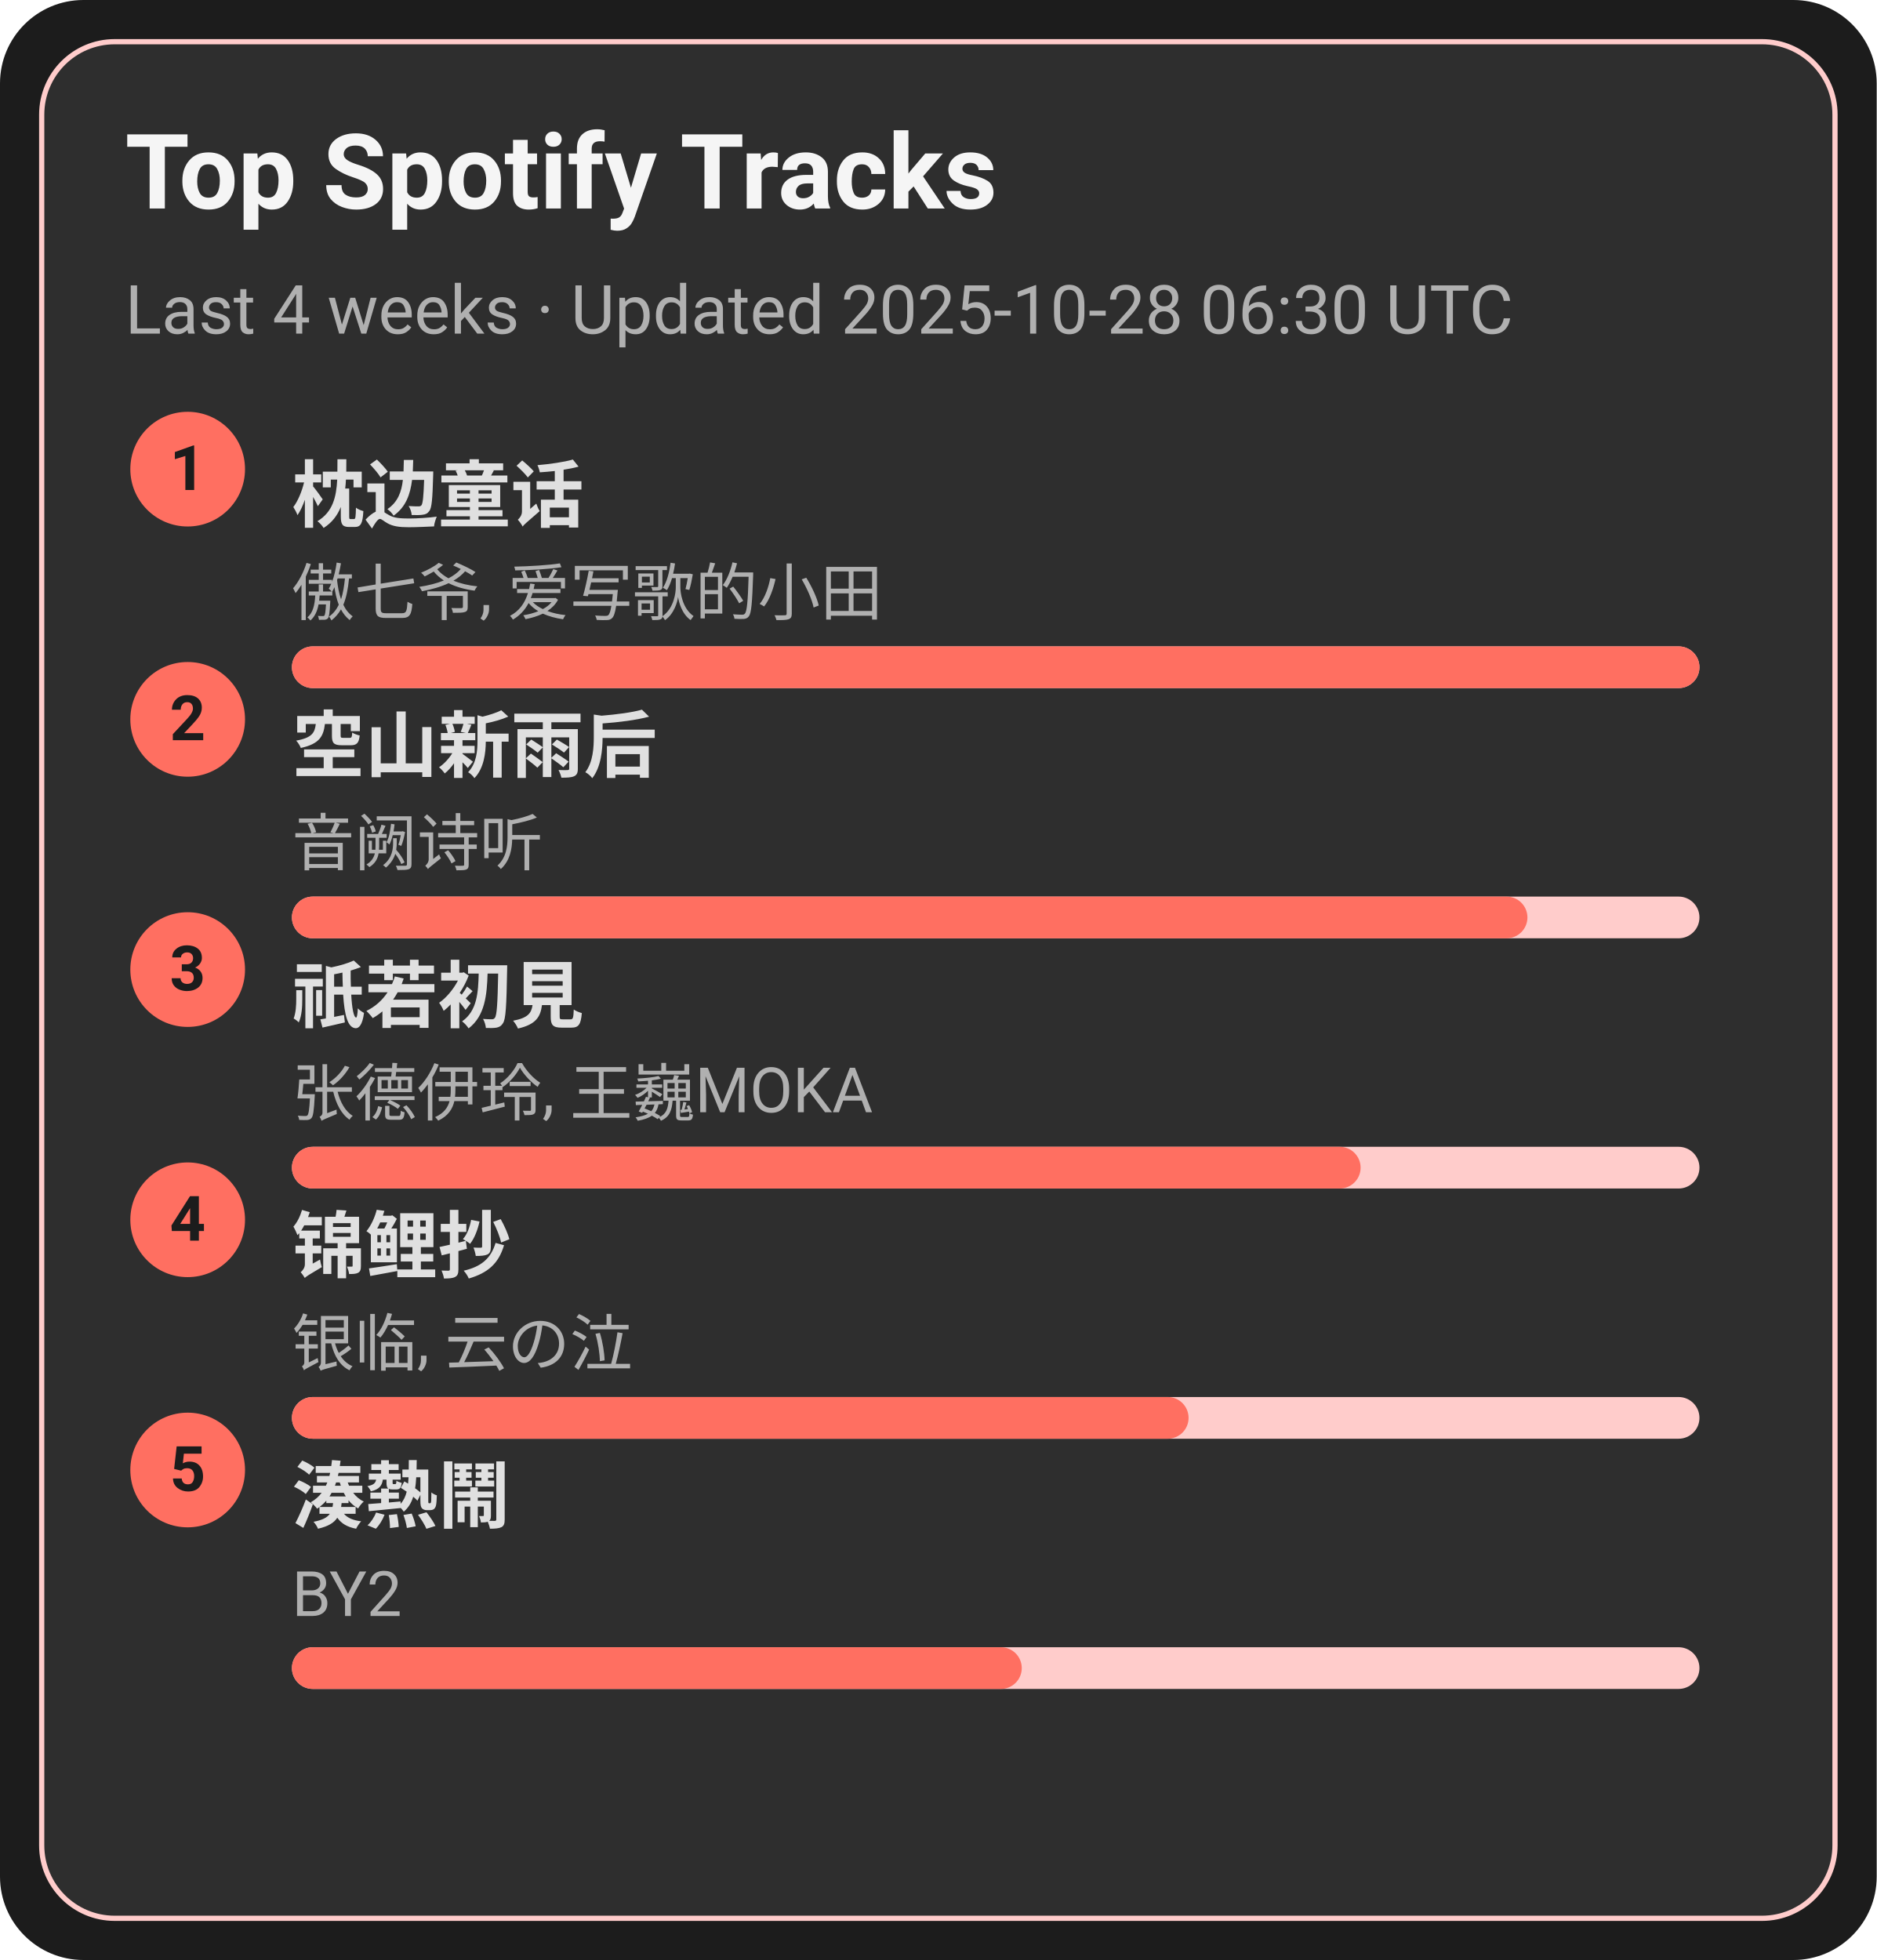
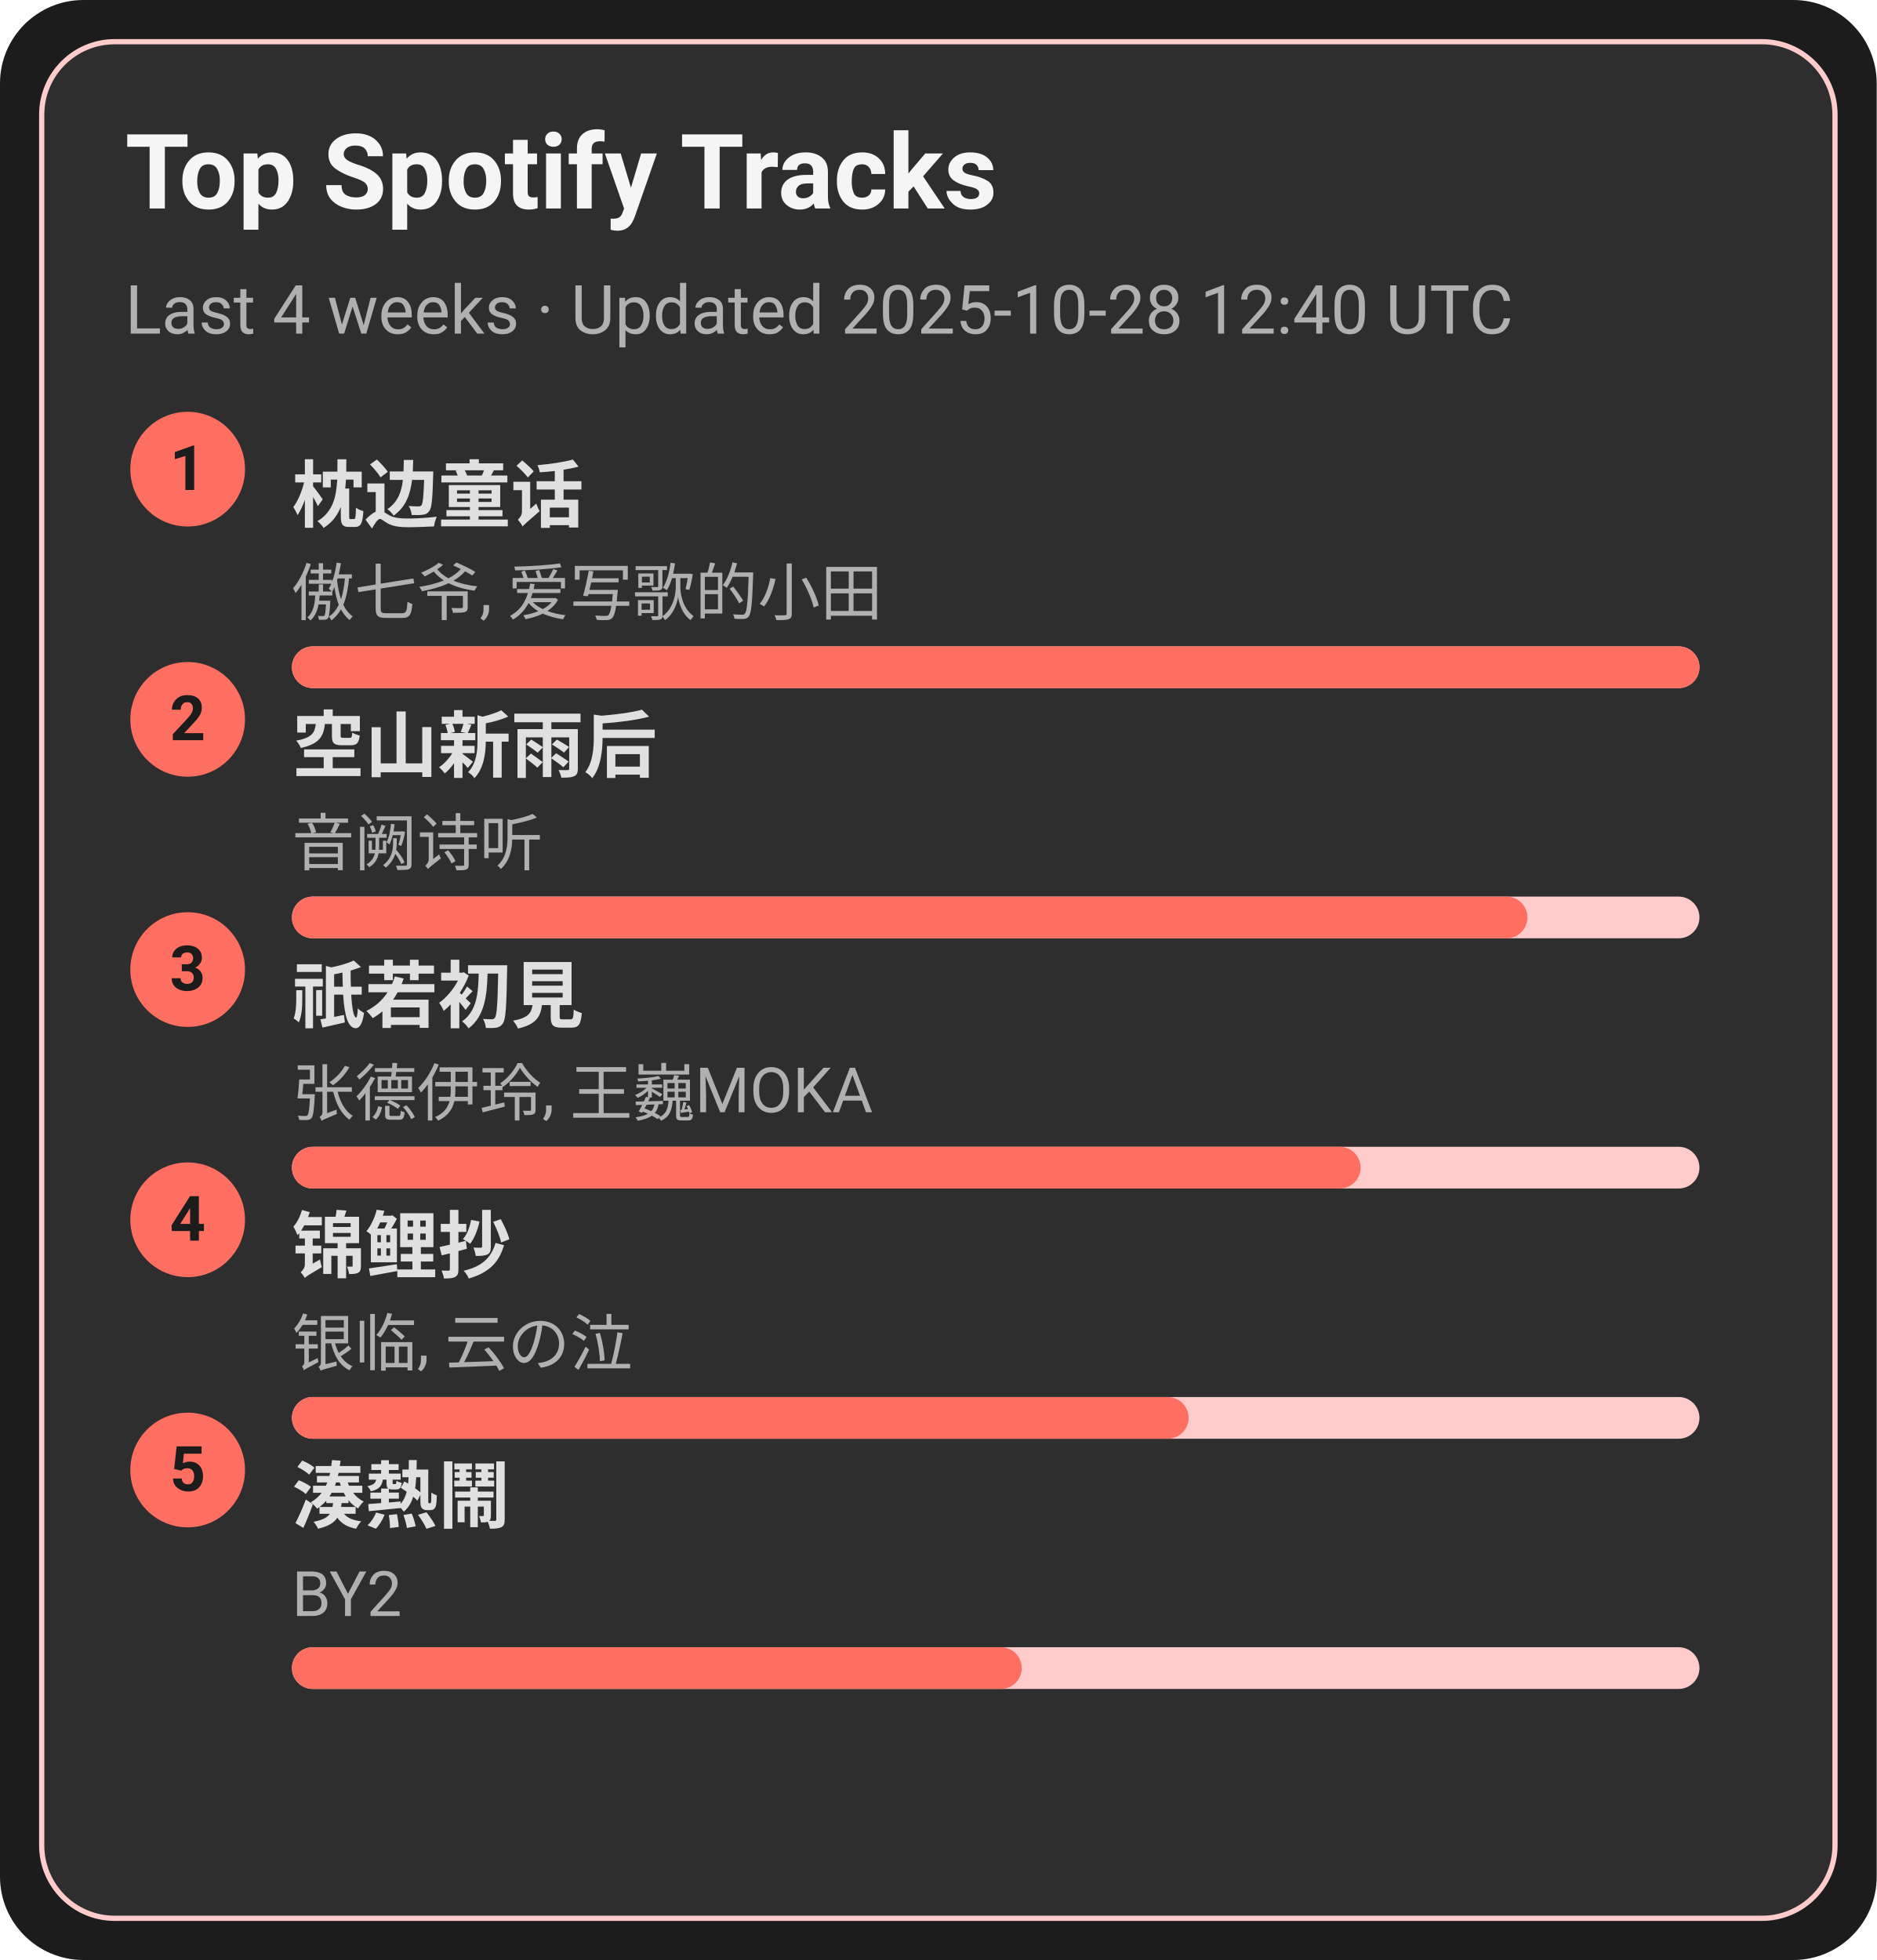
<svg xmlns="http://www.w3.org/2000/svg" width="360" height="376" viewBox="0 0 360 376">
  <style>text{font-family:-apple-system,BlinkMacSystemFont,Segoe UI,Roboto,Ubuntu,Helvetica Neue,Arial,Noto Sans,sans-serif}</style>
  <rect width="360" height="376" rx="16" fill="#1c1c1c" />
  <rect x="8" y="8" width="344" height="360" rx="14" fill="#2e2e2e" stroke="#ffcccb" />
  <text x="24" y="40" font-size="20" fill="#f5f5f5" font-weight="600">Top Spotify Tracks</text>
-   <text x="24" y="64" font-size="13" fill="#b0b0b0">Last 4 weeks · Updated 2025-10-28 06:30 UTC</text>
+   <text x="24" y="64" font-size="13" fill="#b0b0b0">Last 4 weeks · Updated 2025-10-28 12:40 UTC</text>
  <circle cx="36" cy="90" r="11" fill="#ff6f61" />
  <text x="36" y="94" text-anchor="middle" font-size="12" fill="#1c1c1c" font-weight="700">1</text>
  <a href="https://open.spotify.com/track/3I8tlHNA9NM8dL0B23xGIY" target="_blank" rel="noopener noreferrer">
    <text x="56" y="100" font-size="14" fill="#e0e0e0" font-weight="600">枕边童话</text>
  </a>
  <text x="56" y="118" font-size="12" fill="#b0b0b0">傲七爷, 爱写歌的小田</text>
  <rect x="56" y="124" width="270" height="8" rx="4" fill="#ffcccb" />
  <rect x="56" y="124" width="270" height="8" rx="4" fill="#ff6f61" />
  <circle cx="36" cy="138" r="11" fill="#ff6f61" />
  <text x="36" y="142" text-anchor="middle" font-size="12" fill="#1c1c1c" font-weight="700">2</text>
  <a href="https://open.spotify.com/track/7c1D58U8AIVOGlYzh5U6sk" target="_blank" rel="noopener noreferrer">
    <text x="56" y="148" font-size="14" fill="#e0e0e0" font-weight="600">空山新雨后</text>
  </a>
  <text x="56" y="166" font-size="12" fill="#b0b0b0">音阙诗听</text>
  <rect x="56" y="172" width="270" height="8" rx="4" fill="#ffcccb" />
  <rect x="56" y="172" width="237" height="8" rx="4" fill="#ff6f61" />
  <circle cx="36" cy="186" r="11" fill="#ff6f61" />
  <text x="36" y="190" text-anchor="middle" font-size="12" fill="#1c1c1c" font-weight="700">3</text>
  <a href="https://open.spotify.com/track/5X4U0jJr9H4oOoXTpiVkyA" target="_blank" rel="noopener noreferrer">
    <text x="56" y="196" font-size="14" fill="#e0e0e0" font-weight="600">祇若初見</text>
  </a>
  <text x="56" y="214" font-size="12" fill="#b0b0b0">张德伊玲, 王巍MOKA</text>
  <rect x="56" y="220" width="270" height="8" rx="4" fill="#ffcccb" />
  <rect x="56" y="220" width="205" height="8" rx="4" fill="#ff6f61" />
  <circle cx="36" cy="234" r="11" fill="#ff6f61" />
  <text x="36" y="238" text-anchor="middle" font-size="12" fill="#1c1c1c" font-weight="700">4</text>
  <a href="https://open.spotify.com/track/1KBIv1xAf0VhKsHrZaTVKu" target="_blank" rel="noopener noreferrer">
    <text x="56" y="244" font-size="14" fill="#e0e0e0" font-weight="600">锦鲤抄</text>
  </a>
  <text x="56" y="262" font-size="12" fill="#b0b0b0">银临, 云の泣</text>
  <rect x="56" y="268" width="270" height="8" rx="4" fill="#ffcccb" />
  <rect x="56" y="268" width="172" height="8" rx="4" fill="#ff6f61" />
  <circle cx="36" cy="282" r="11" fill="#ff6f61" />
  <text x="36" y="286" text-anchor="middle" font-size="12" fill="#1c1c1c" font-weight="700">5</text>
  <a href="https://open.spotify.com/track/2Qhxww2DKuv7gfvZkkR0wa" target="_blank" rel="noopener noreferrer">
    <text x="56" y="292" font-size="14" fill="#e0e0e0" font-weight="600">湊熱鬧</text>
  </a>
  <text x="56" y="310" font-size="12" fill="#b0b0b0">BY2</text>
  <rect x="56" y="316" width="270" height="8" rx="4" fill="#ffcccb" />
  <rect x="56" y="316" width="140" height="8" rx="4" fill="#ff6f61" />
</svg>
